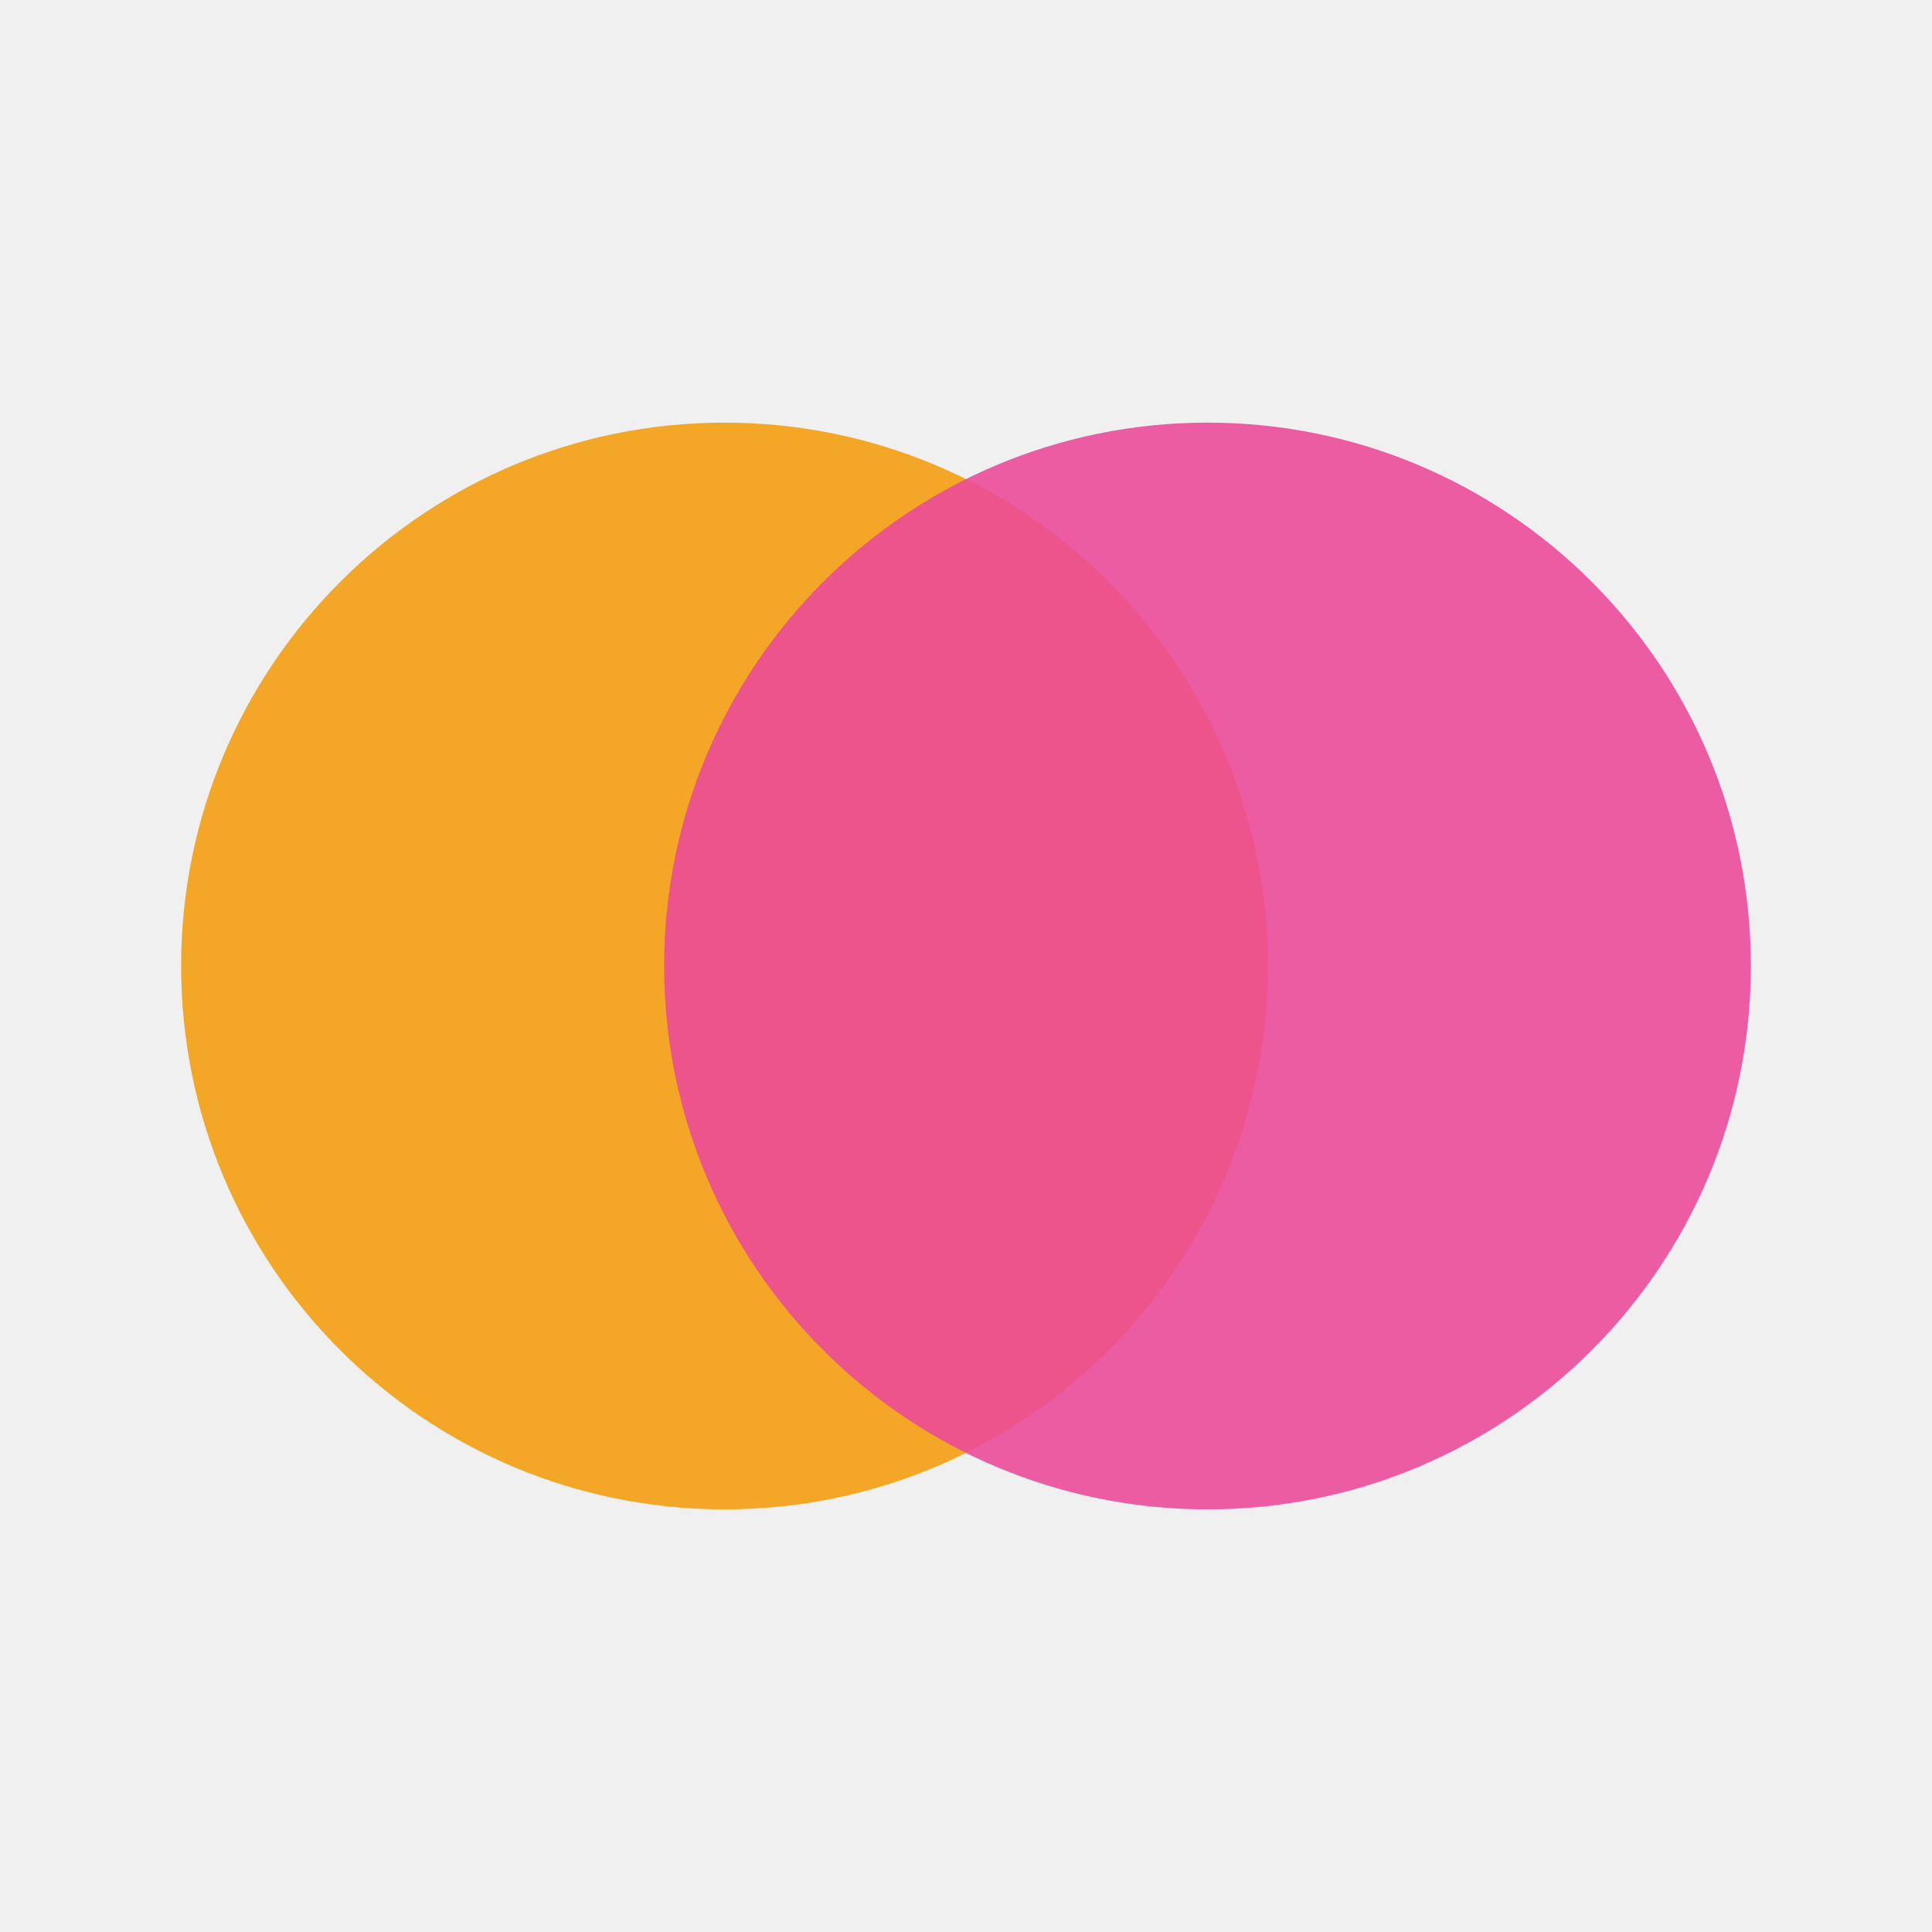
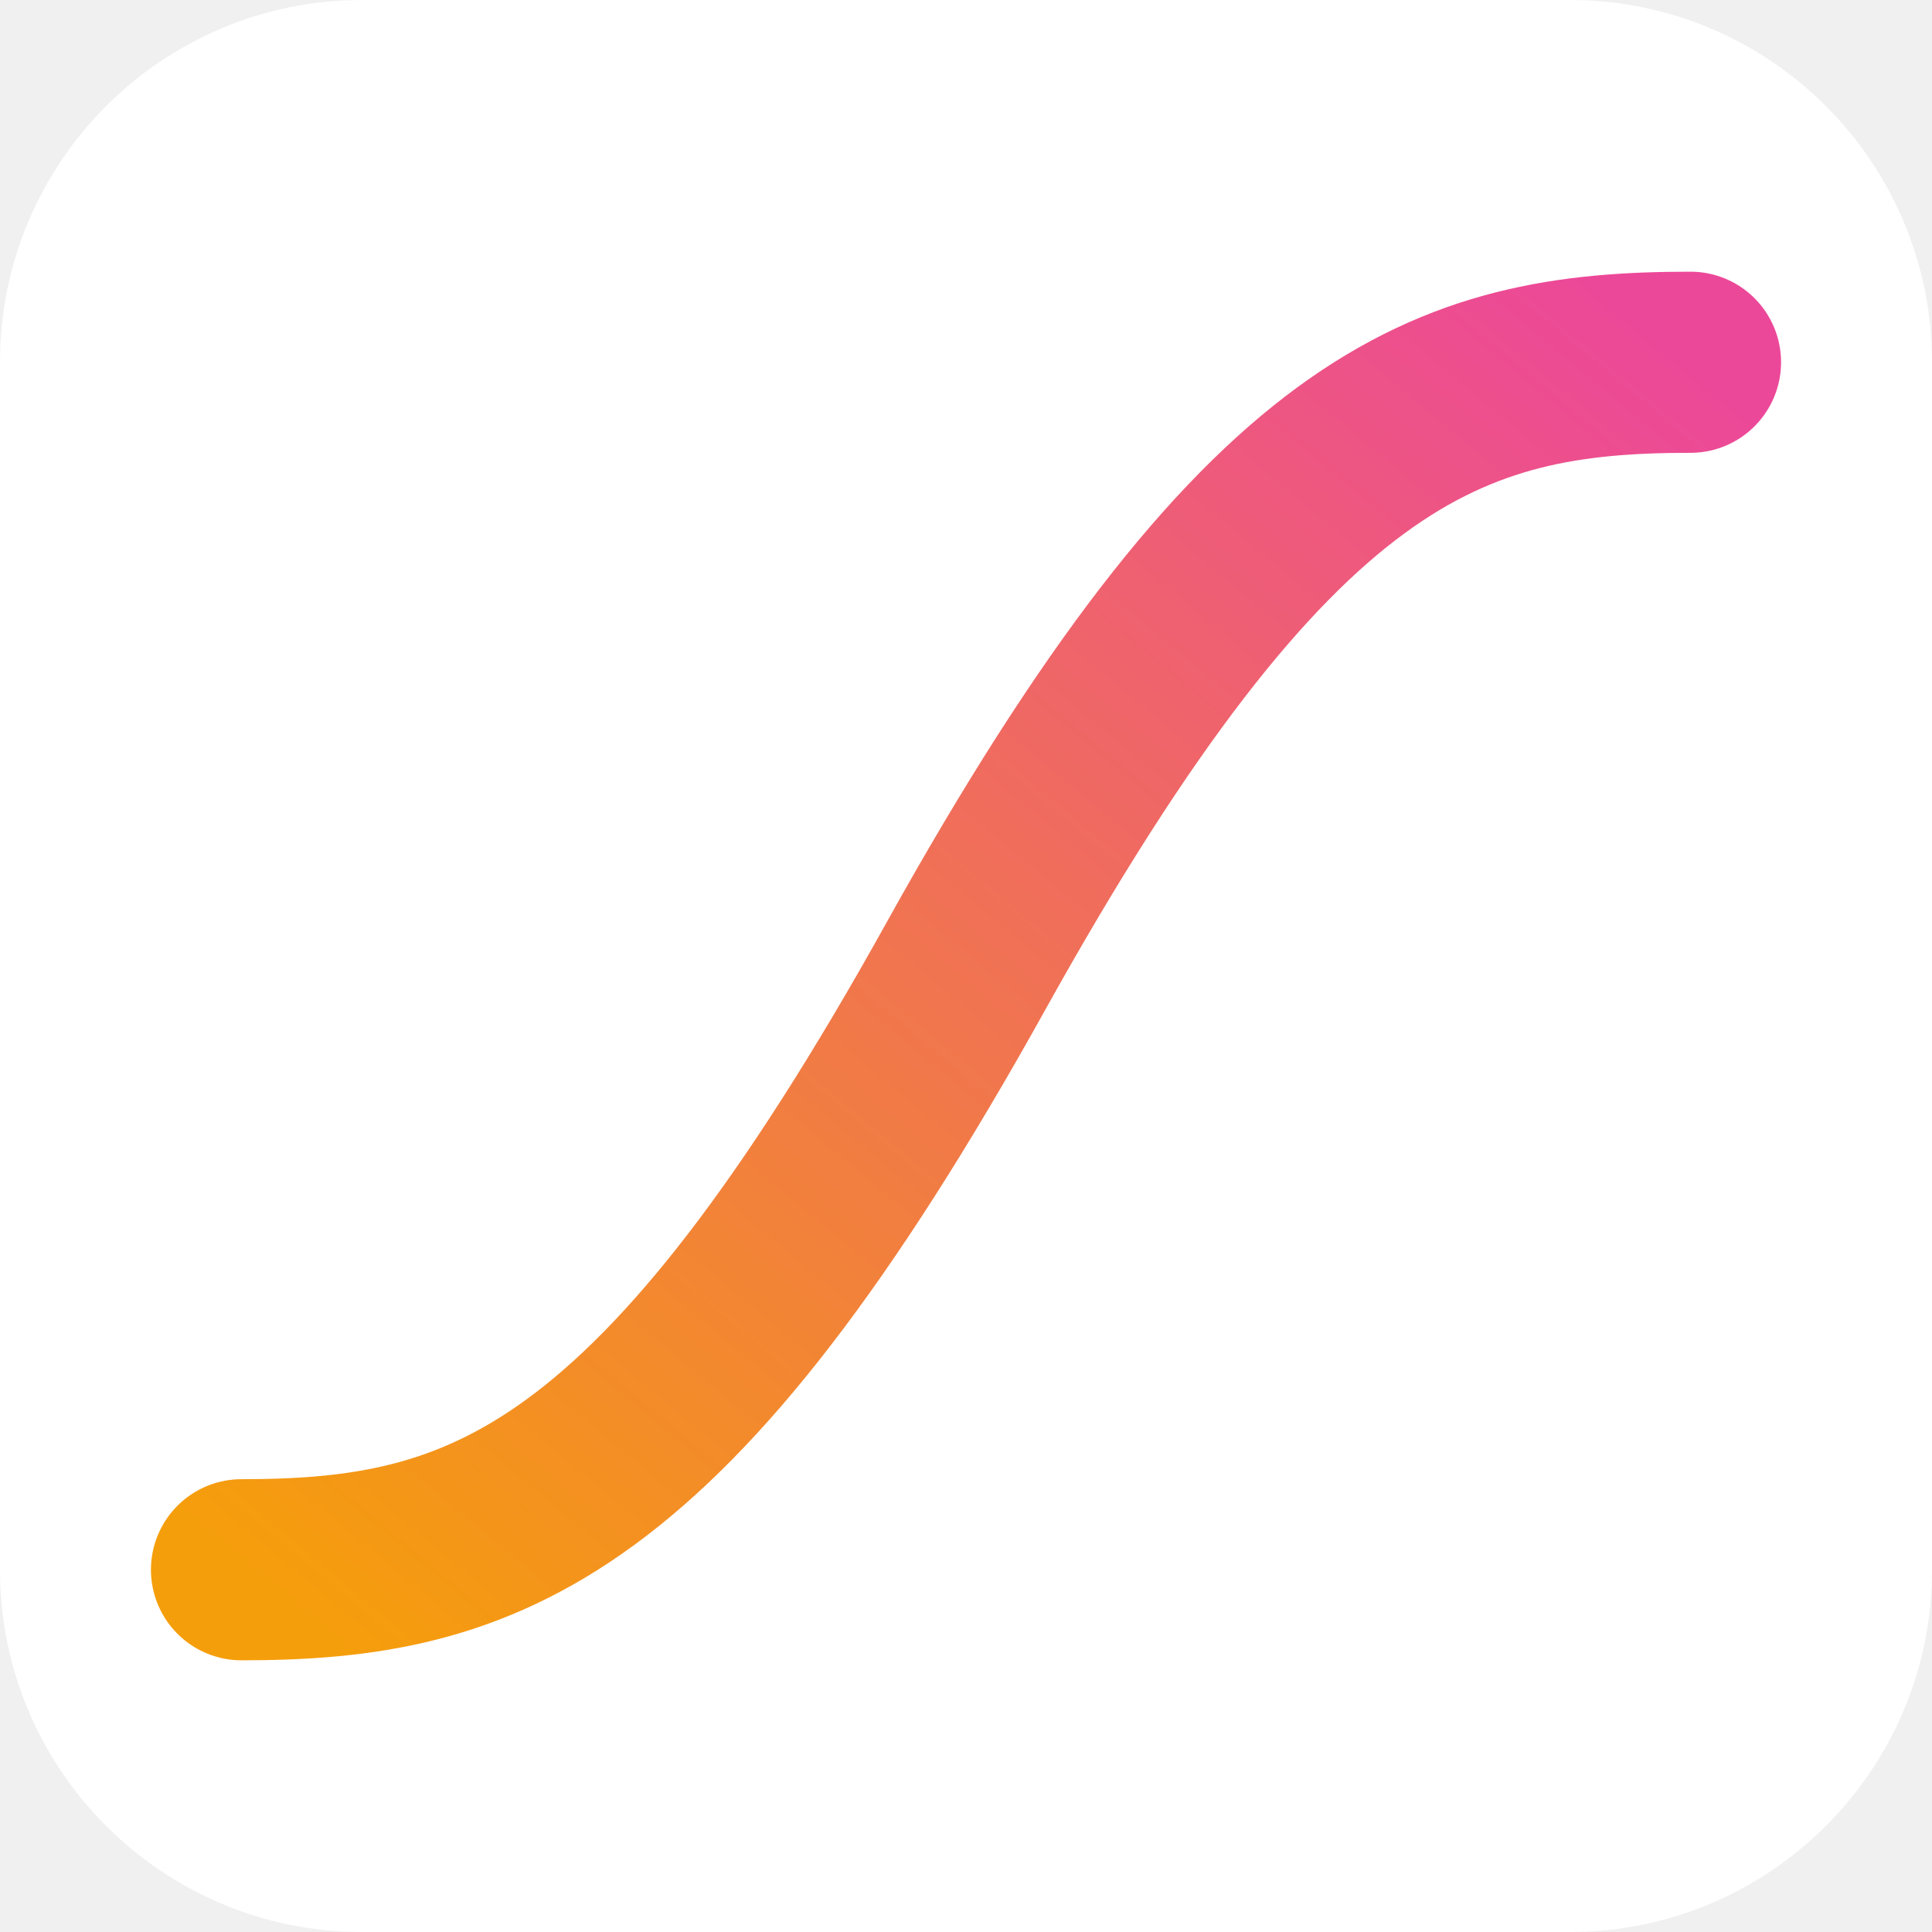
<svg xmlns="http://www.w3.org/2000/svg" viewBox="0 0 32 32">
-   <circle cx="12" cy="16" r="9" fill="#f59e0b" opacity="0.88" />
-   <circle cx="20" cy="16" r="9" fill="#ec4899" opacity="0.88" />
+   <defs>
+     <linearGradient id="g" x1="0%" y1="100%" x2="100%" y2="0%">
+       <stop offset="0%" stop-color="#f59e0b" />
+       <stop offset="100%" stop-color="#ec4899" />
+     </linearGradient>
+   </defs>
+   <rect width="32" height="32" rx="6" fill="#fff" />
+   <path d="M 4,26 C 8,26 11,25 16,16 C 21,7 24,6 28,6" stroke="url(#g)" stroke-width="3" fill="none" stroke-linecap="round" />
</svg>
